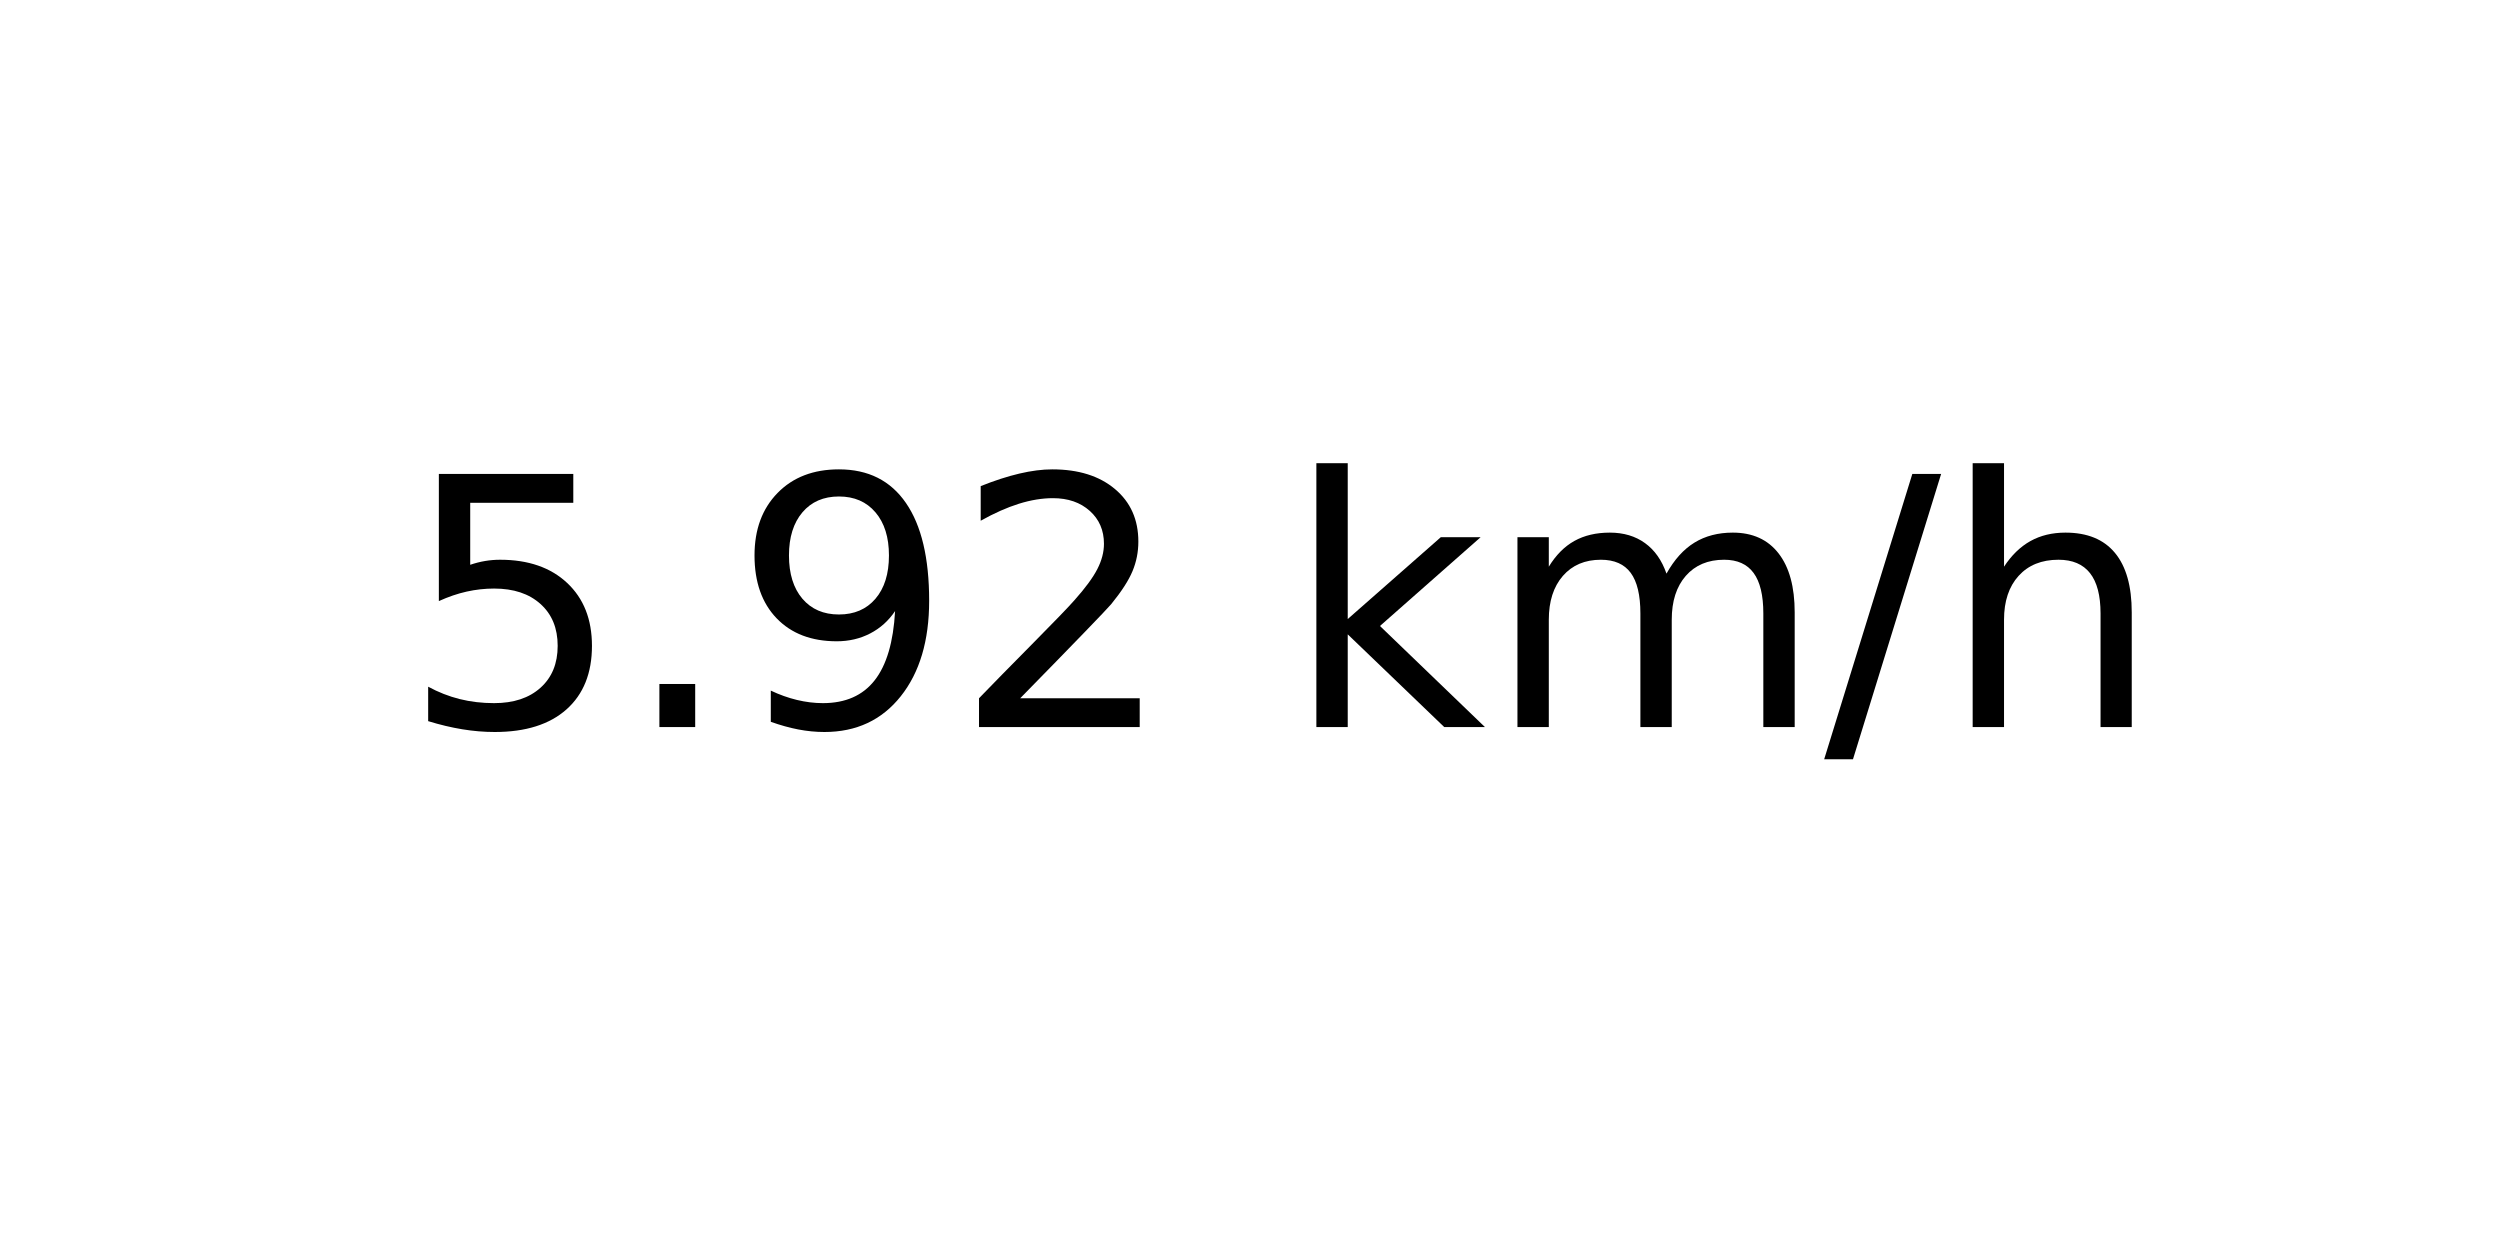
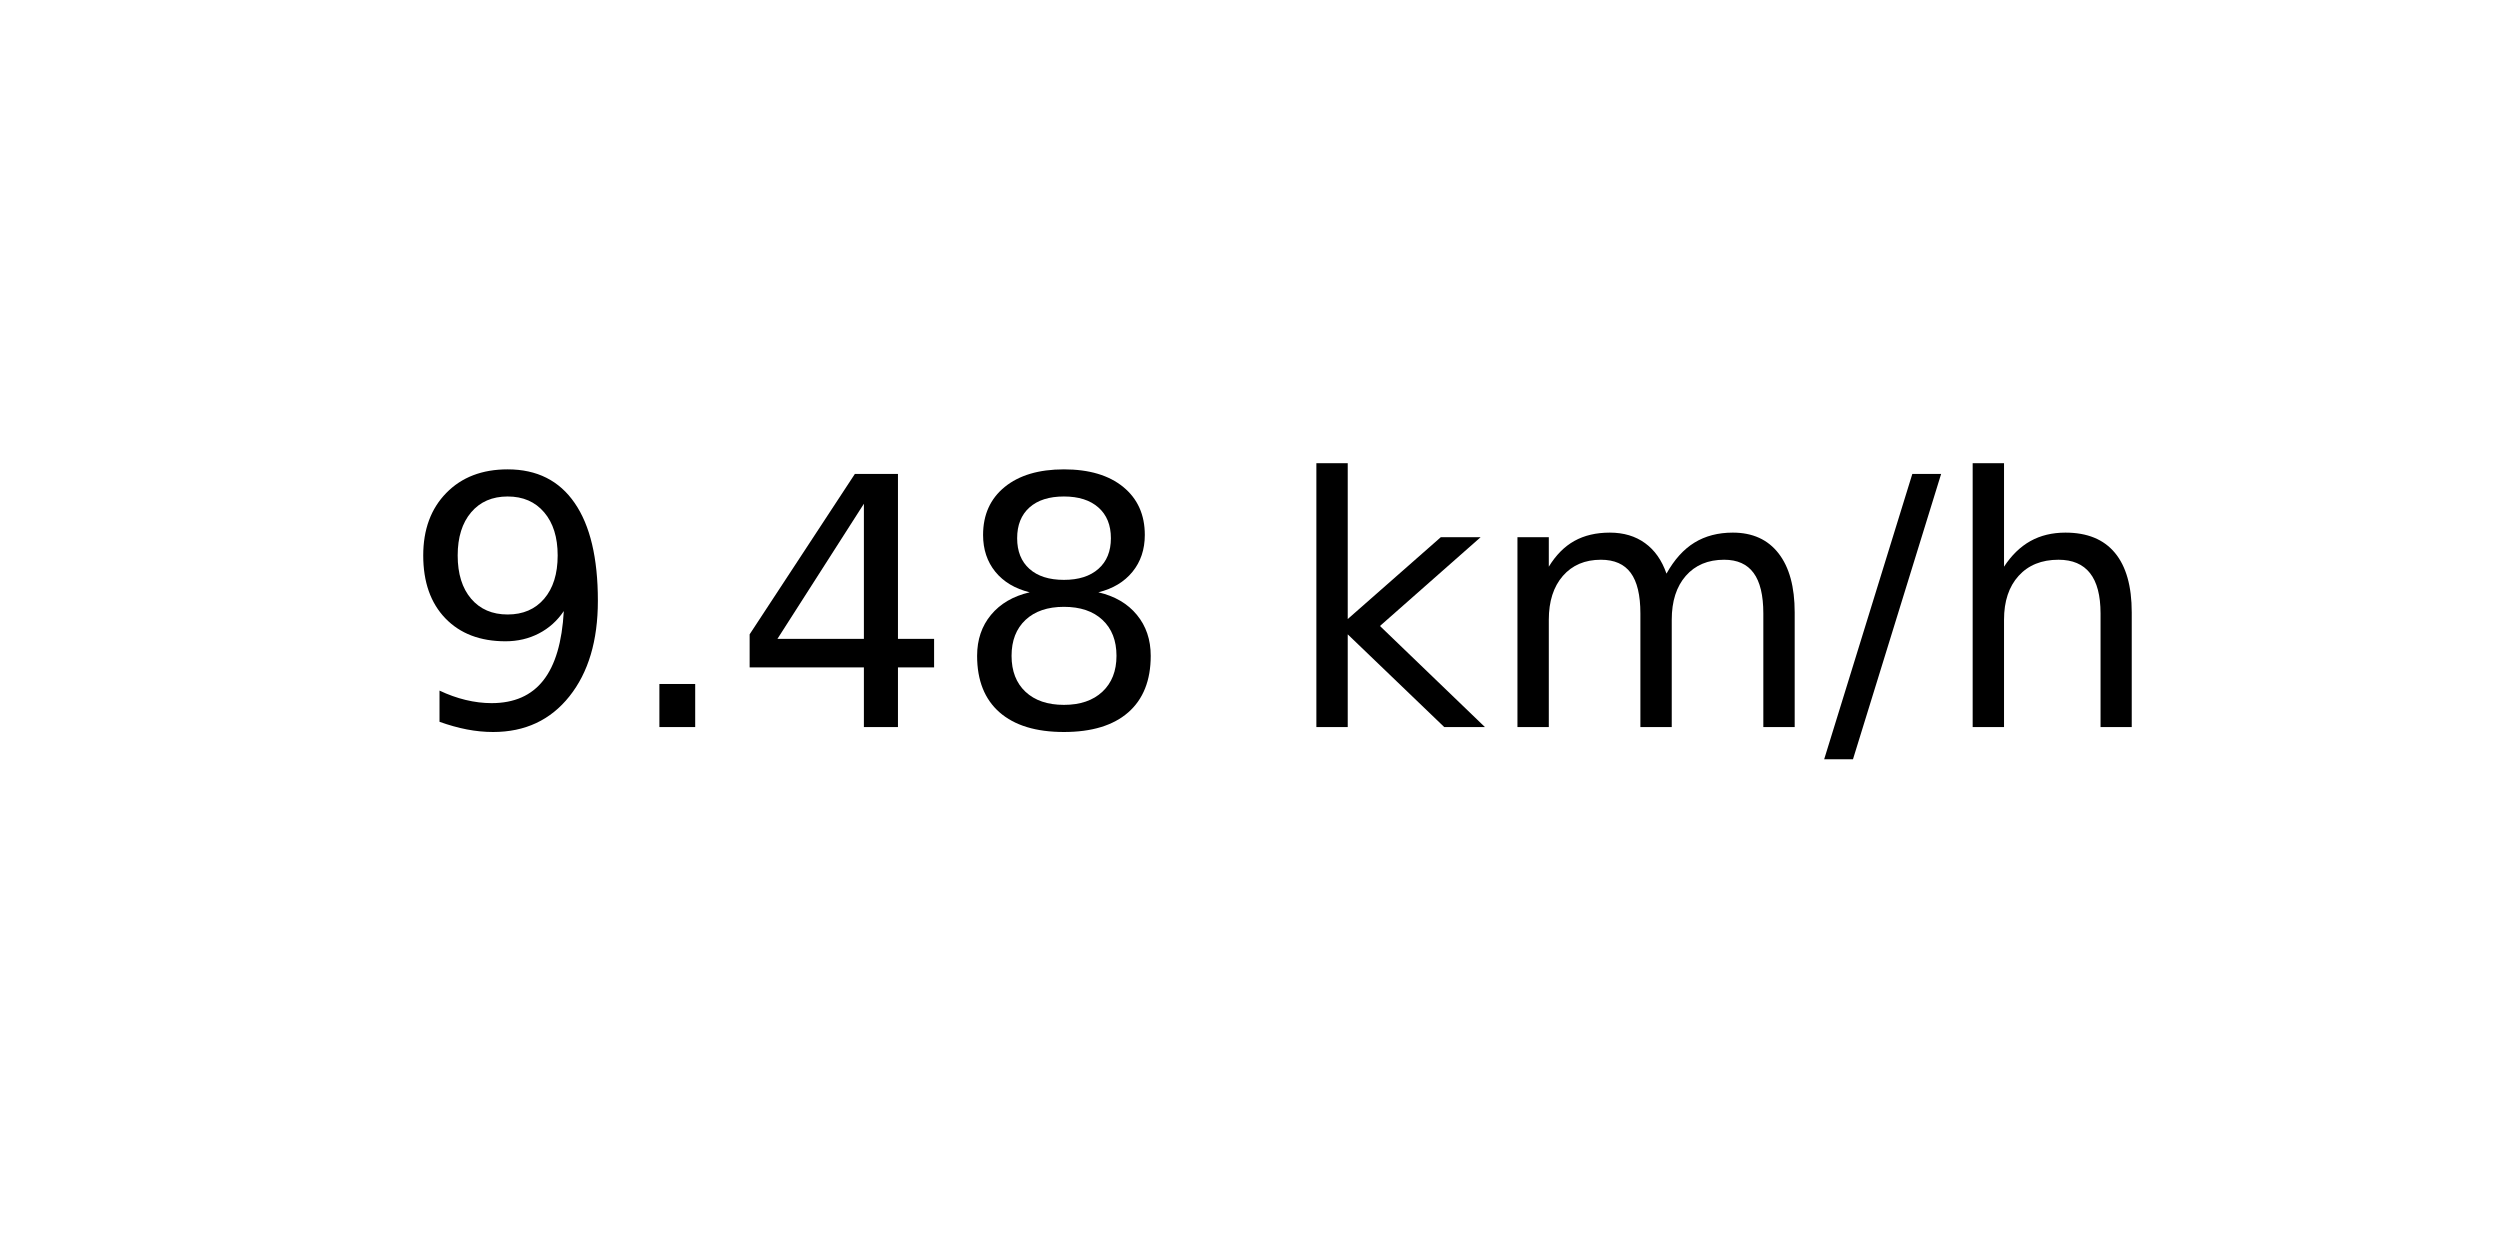
<svg xmlns="http://www.w3.org/2000/svg" xmlns:xlink="http://www.w3.org/1999/xlink" width="72pt" height="36pt" viewBox="0 0 72 36" version="1.1">
  <defs>
    <style type="text/css">*{stroke-linejoin: round; stroke-linecap: butt}</style>
  </defs>
  <g id="figure_1">
    <g id="axes_1">
      <g id="text_1">
        <g transform="translate(11.55937 20.93937) scale(0.1 -0.1)">
          <defs>
-             <path id="DejaVuSans-35" d="M 691 4666  L 3169 4666  L 3169 4134  L 1269 4134  L 1269 2991  Q 1406 3038 1543 3061  Q 1681 3084 1819 3084  Q 2600 3084 3056 2656  Q 3513 2228 3513 1497  Q 3513 744 3044 326  Q 2575 -91 1722 -91  Q 1428 -91 1123 -41  Q 819 9 494 109  L 494 744  Q 775 591 1075 516  Q 1375 441 1709 441  Q 2250 441 2565 725  Q 2881 1009 2881 1497  Q 2881 1984 2565 2268  Q 2250 2553 1709 2553  Q 1456 2553 1204 2497  Q 953 2441 691 2322  L 691 4666  z " transform="scale(0.015625)" />
+             <path id="DejaVuSans-39" d="M 703 97  L 703 672  Q 941 559 1184 500  Q 1428 441 1663 441  Q 2288 441 2617 861  Q 2947 1281 2994 2138  Q 2813 1869 2534 1725  Q 2256 1581 1919 1581  Q 1219 1581 811 2004  Q 403 2428 403 3163  Q 403 3881 828 4315  Q 1253 4750 1959 4750  Q 2769 4750 3195 4129  Q 3622 3509 3622 2328  Q 3622 1225 3098 567  Q 2575 -91 1691 -91  Q 1453 -91 1209 -44  Q 966 3 703 97  z M 1959 2075  Q 2384 2075 2632 2365  Q 2881 2656 2881 3163  Q 2881 3666 2632 3958  Q 2384 4250 1959 4250  Q 1534 4250 1286 3958  Q 1038 3666 1038 3163  Q 1038 2656 1286 2365  Q 1534 2075 1959 2075  z " transform="scale(0.015625)" />
            <path id="DejaVuSans-2e" d="M 684 794  L 1344 794  L 1344 0  L 684 0  L 684 794  z " transform="scale(0.015625)" />
-             <path id="DejaVuSans-39" d="M 703 97  L 703 672  Q 941 559 1184 500  Q 1428 441 1663 441  Q 2288 441 2617 861  Q 2947 1281 2994 2138  Q 2813 1869 2534 1725  Q 2256 1581 1919 1581  Q 1219 1581 811 2004  Q 403 2428 403 3163  Q 403 3881 828 4315  Q 1253 4750 1959 4750  Q 2769 4750 3195 4129  Q 3622 3509 3622 2328  Q 3622 1225 3098 567  Q 2575 -91 1691 -91  Q 1453 -91 1209 -44  Q 966 3 703 97  z M 1959 2075  Q 2384 2075 2632 2365  Q 2881 2656 2881 3163  Q 2881 3666 2632 3958  Q 2384 4250 1959 4250  Q 1534 4250 1286 3958  Q 1038 3666 1038 3163  Q 1038 2656 1286 2365  Q 1534 2075 1959 2075  z " transform="scale(0.015625)" />
-             <path id="DejaVuSans-32" d="M 1228 531  L 3431 531  L 3431 0  L 469 0  L 469 531  Q 828 903 1448 1529  Q 2069 2156 2228 2338  Q 2531 2678 2651 2914  Q 2772 3150 2772 3378  Q 2772 3750 2511 3984  Q 2250 4219 1831 4219  Q 1534 4219 1204 4116  Q 875 4013 500 3803  L 500 4441  Q 881 4594 1212 4672  Q 1544 4750 1819 4750  Q 2544 4750 2975 4387  Q 3406 4025 3406 3419  Q 3406 3131 3298 2873  Q 3191 2616 2906 2266  Q 2828 2175 2409 1742  Q 1991 1309 1228 531  z " transform="scale(0.015625)" />
+             <path id="DejaVuSans-34" d="M 2419 4116  L 825 1625  L 2419 1625  L 2419 4116  z M 2253 4666  L 3047 4666  L 3047 1625  L 3713 1625  L 3713 1100  L 3047 1100  L 3047 0  L 2419 0  L 2419 1100  L 313 1100  L 313 1709  L 2253 4666  z " transform="scale(0.015625)" />
+             <path id="DejaVuSans-38" d="M 2034 2216  Q 1584 2216 1326 1975  Q 1069 1734 1069 1313  Q 1069 891 1326 650  Q 1584 409 2034 409  Q 2484 409 2743 651  Q 3003 894 3003 1313  Q 3003 1734 2745 1975  Q 2488 2216 2034 2216  z M 1403 2484  Q 997 2584 770 2862  Q 544 3141 544 3541  Q 544 4100 942 4425  Q 1341 4750 2034 4750  Q 2731 4750 3128 4425  Q 3525 4100 3525 3541  Q 3525 3141 3298 2862  Q 3072 2584 2669 2484  Q 3125 2378 3379 2068  Q 3634 1759 3634 1313  Q 3634 634 3220 271  Q 2806 -91 2034 -91  Q 1263 -91 848 271  Q 434 634 434 1313  Q 434 1759 690 2068  Q 947 2378 1403 2484  z M 1172 3481  Q 1172 3119 1398 2916  Q 1625 2713 2034 2713  Q 2441 2713 2670 2916  Q 2900 3119 2900 3481  Q 2900 3844 2670 4047  Q 2441 4250 2034 4250  Q 1625 4250 1398 4047  Q 1172 3844 1172 3481  z " transform="scale(0.015625)" />
            <path id="DejaVuSans-20" transform="scale(0.015625)" />
            <path id="DejaVuSans-6b" d="M 581 4863  L 1159 4863  L 1159 1991  L 2875 3500  L 3609 3500  L 1753 1863  L 3688 0  L 2938 0  L 1159 1709  L 1159 0  L 581 0  L 581 4863  z " transform="scale(0.015625)" />
            <path id="DejaVuSans-6d" d="M 3328 2828  Q 3544 3216 3844 3400  Q 4144 3584 4550 3584  Q 5097 3584 5394 3201  Q 5691 2819 5691 2113  L 5691 0  L 5113 0  L 5113 2094  Q 5113 2597 4934 2840  Q 4756 3084 4391 3084  Q 3944 3084 3684 2787  Q 3425 2491 3425 1978  L 3425 0  L 2847 0  L 2847 2094  Q 2847 2600 2669 2842  Q 2491 3084 2119 3084  Q 1678 3084 1418 2786  Q 1159 2488 1159 1978  L 1159 0  L 581 0  L 581 3500  L 1159 3500  L 1159 2956  Q 1356 3278 1631 3431  Q 1906 3584 2284 3584  Q 2666 3584 2933 3390  Q 3200 3197 3328 2828  z " transform="scale(0.015625)" />
            <path id="DejaVuSans-2f" d="M 1625 4666  L 2156 4666  L 531 -594  L 0 -594  L 1625 4666  z " transform="scale(0.015625)" />
            <path id="DejaVuSans-68" d="M 3513 2113  L 3513 0  L 2938 0  L 2938 2094  Q 2938 2591 2744 2837  Q 2550 3084 2163 3084  Q 1697 3084 1428 2787  Q 1159 2491 1159 1978  L 1159 0  L 581 0  L 581 4863  L 1159 4863  L 1159 2956  Q 1366 3272 1645 3428  Q 1925 3584 2291 3584  Q 2894 3584 3203 3211  Q 3513 2838 3513 2113  z " transform="scale(0.015625)" />
          </defs>
-           <use xlink:href="#DejaVuSans-35" />
+           <use xlink:href="#DejaVuSans-39" />
          <use xlink:href="#DejaVuSans-2e" x="63.623" />
-           <use xlink:href="#DejaVuSans-39" x="95.41" />
-           <use xlink:href="#DejaVuSans-32" x="159.033" />
+           <use xlink:href="#DejaVuSans-34" x="95.41" />
+           <use xlink:href="#DejaVuSans-38" x="159.033" />
          <use xlink:href="#DejaVuSans-20" x="222.656" />
          <use xlink:href="#DejaVuSans-6b" x="254.443" />
          <use xlink:href="#DejaVuSans-6d" x="312.354" />
          <use xlink:href="#DejaVuSans-2f" x="409.766" />
          <use xlink:href="#DejaVuSans-68" x="443.457" />
        </g>
      </g>
    </g>
  </g>
</svg>
